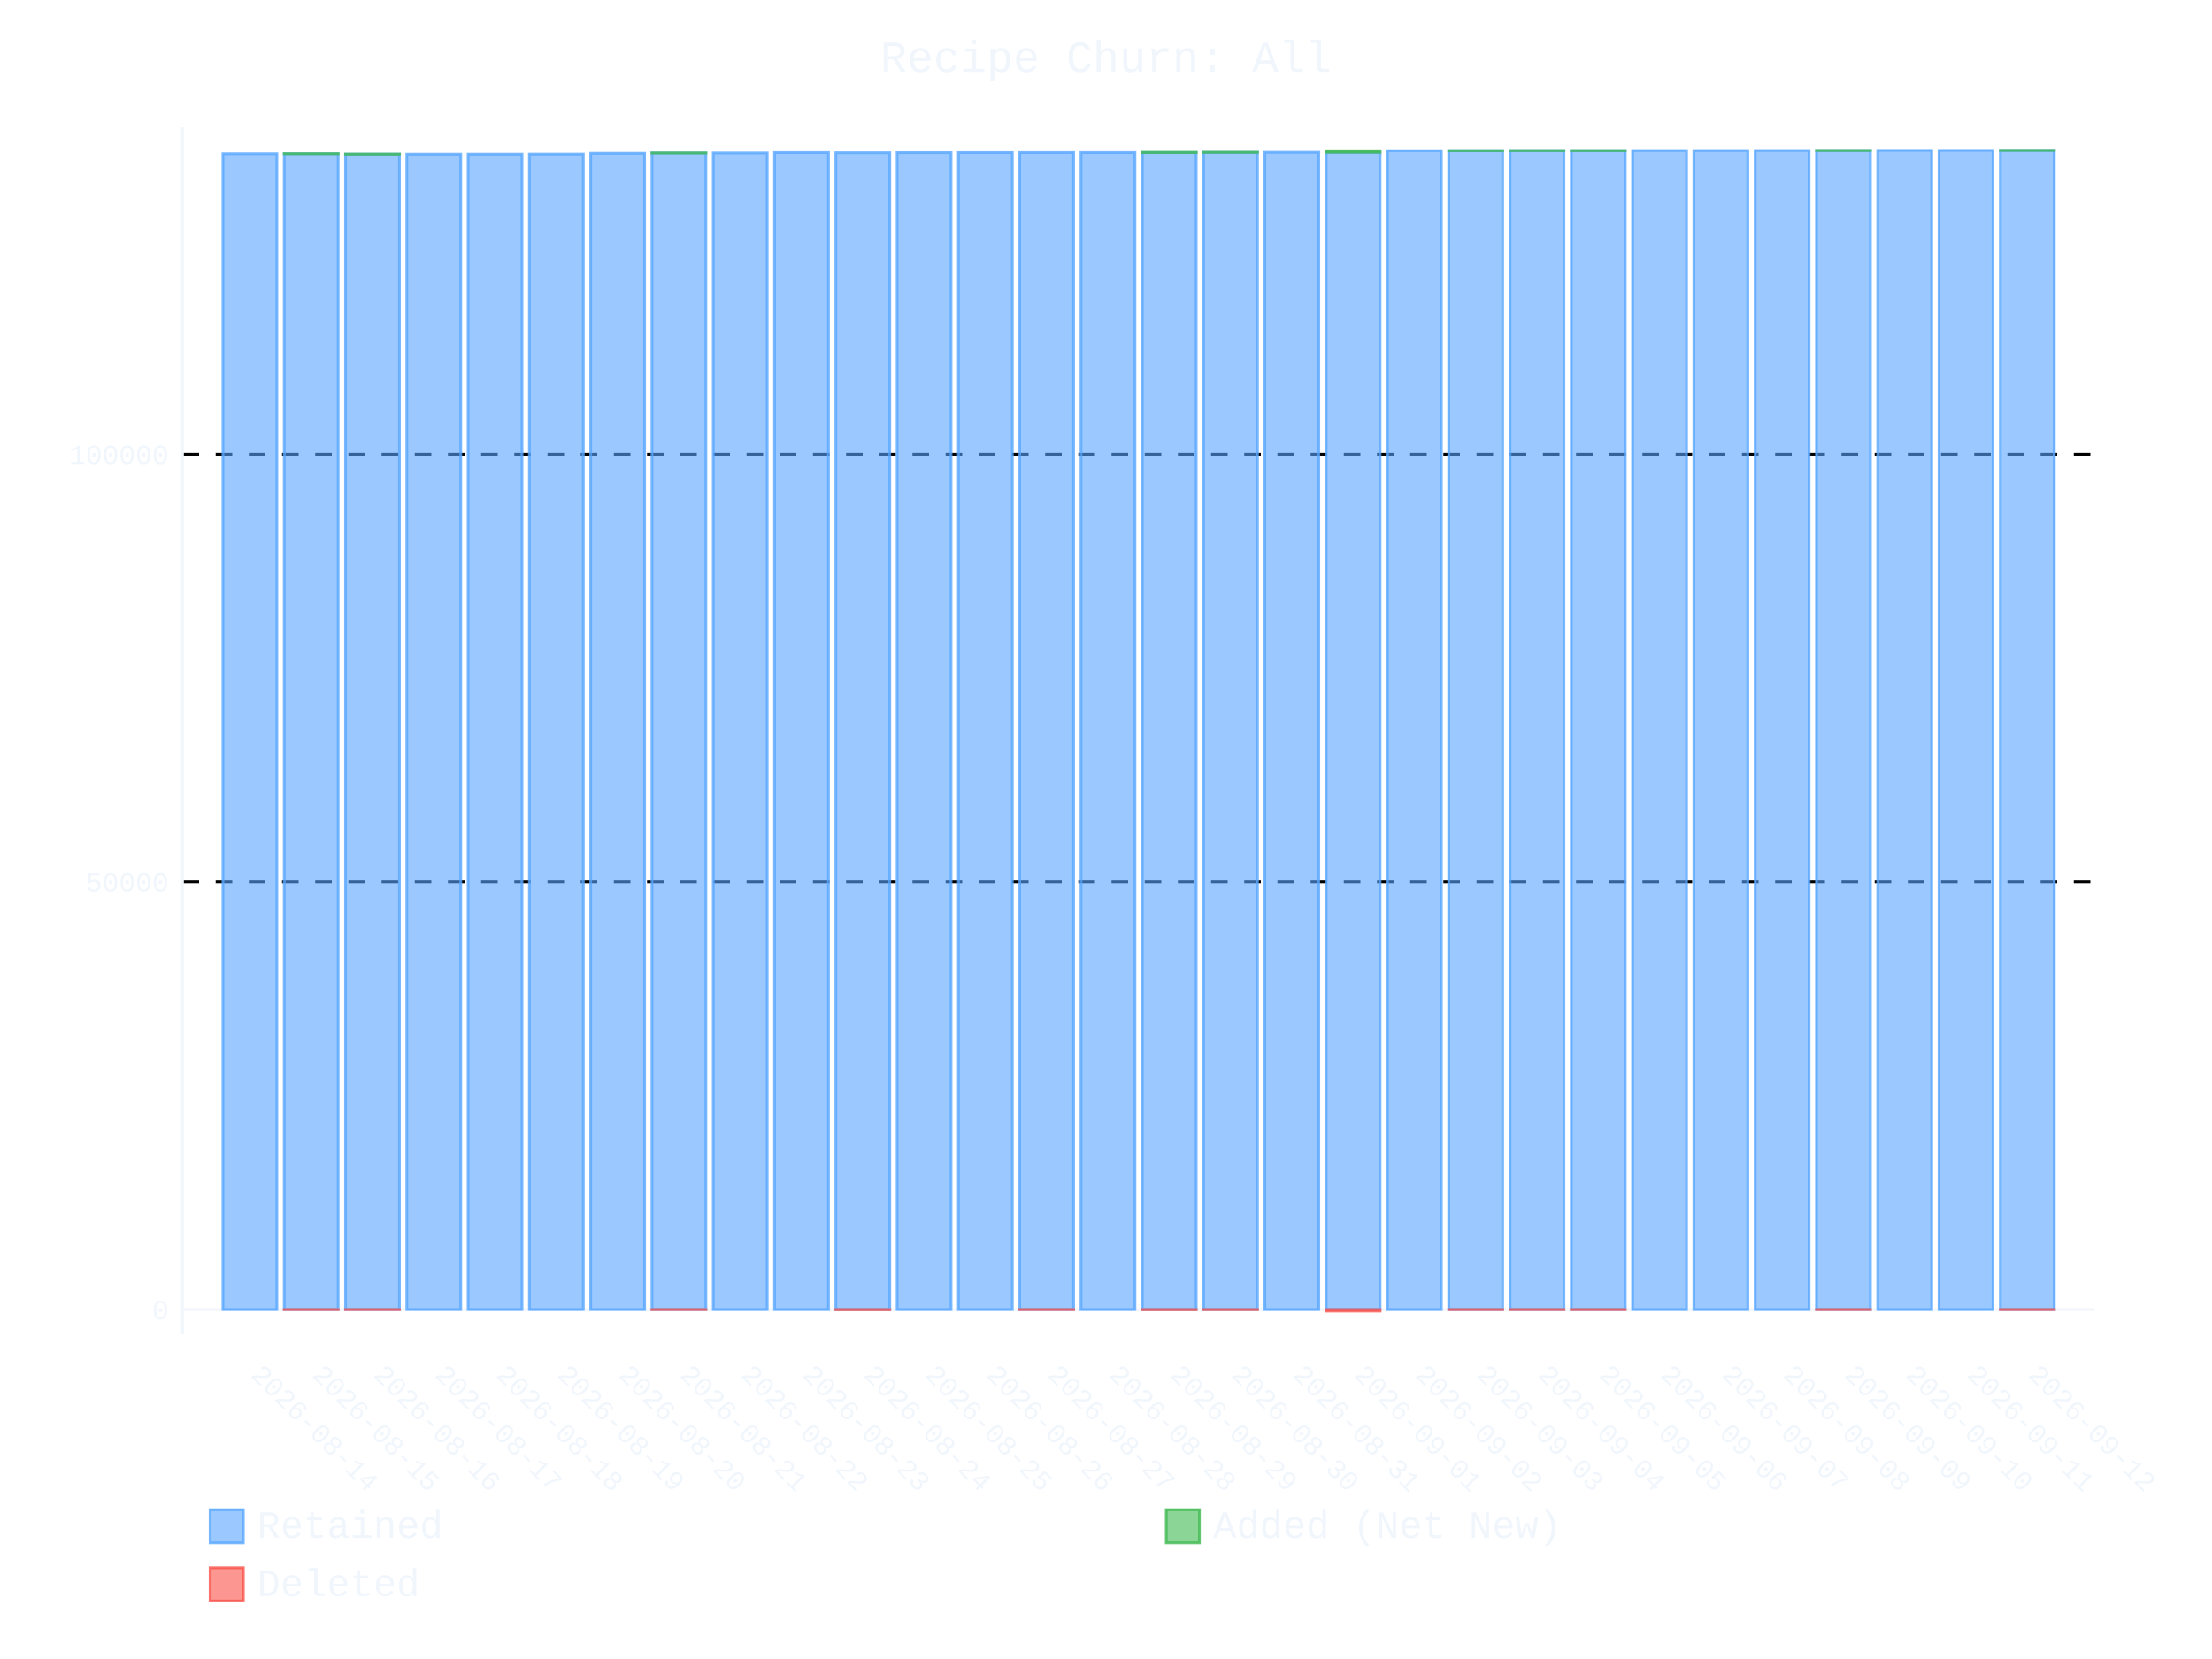
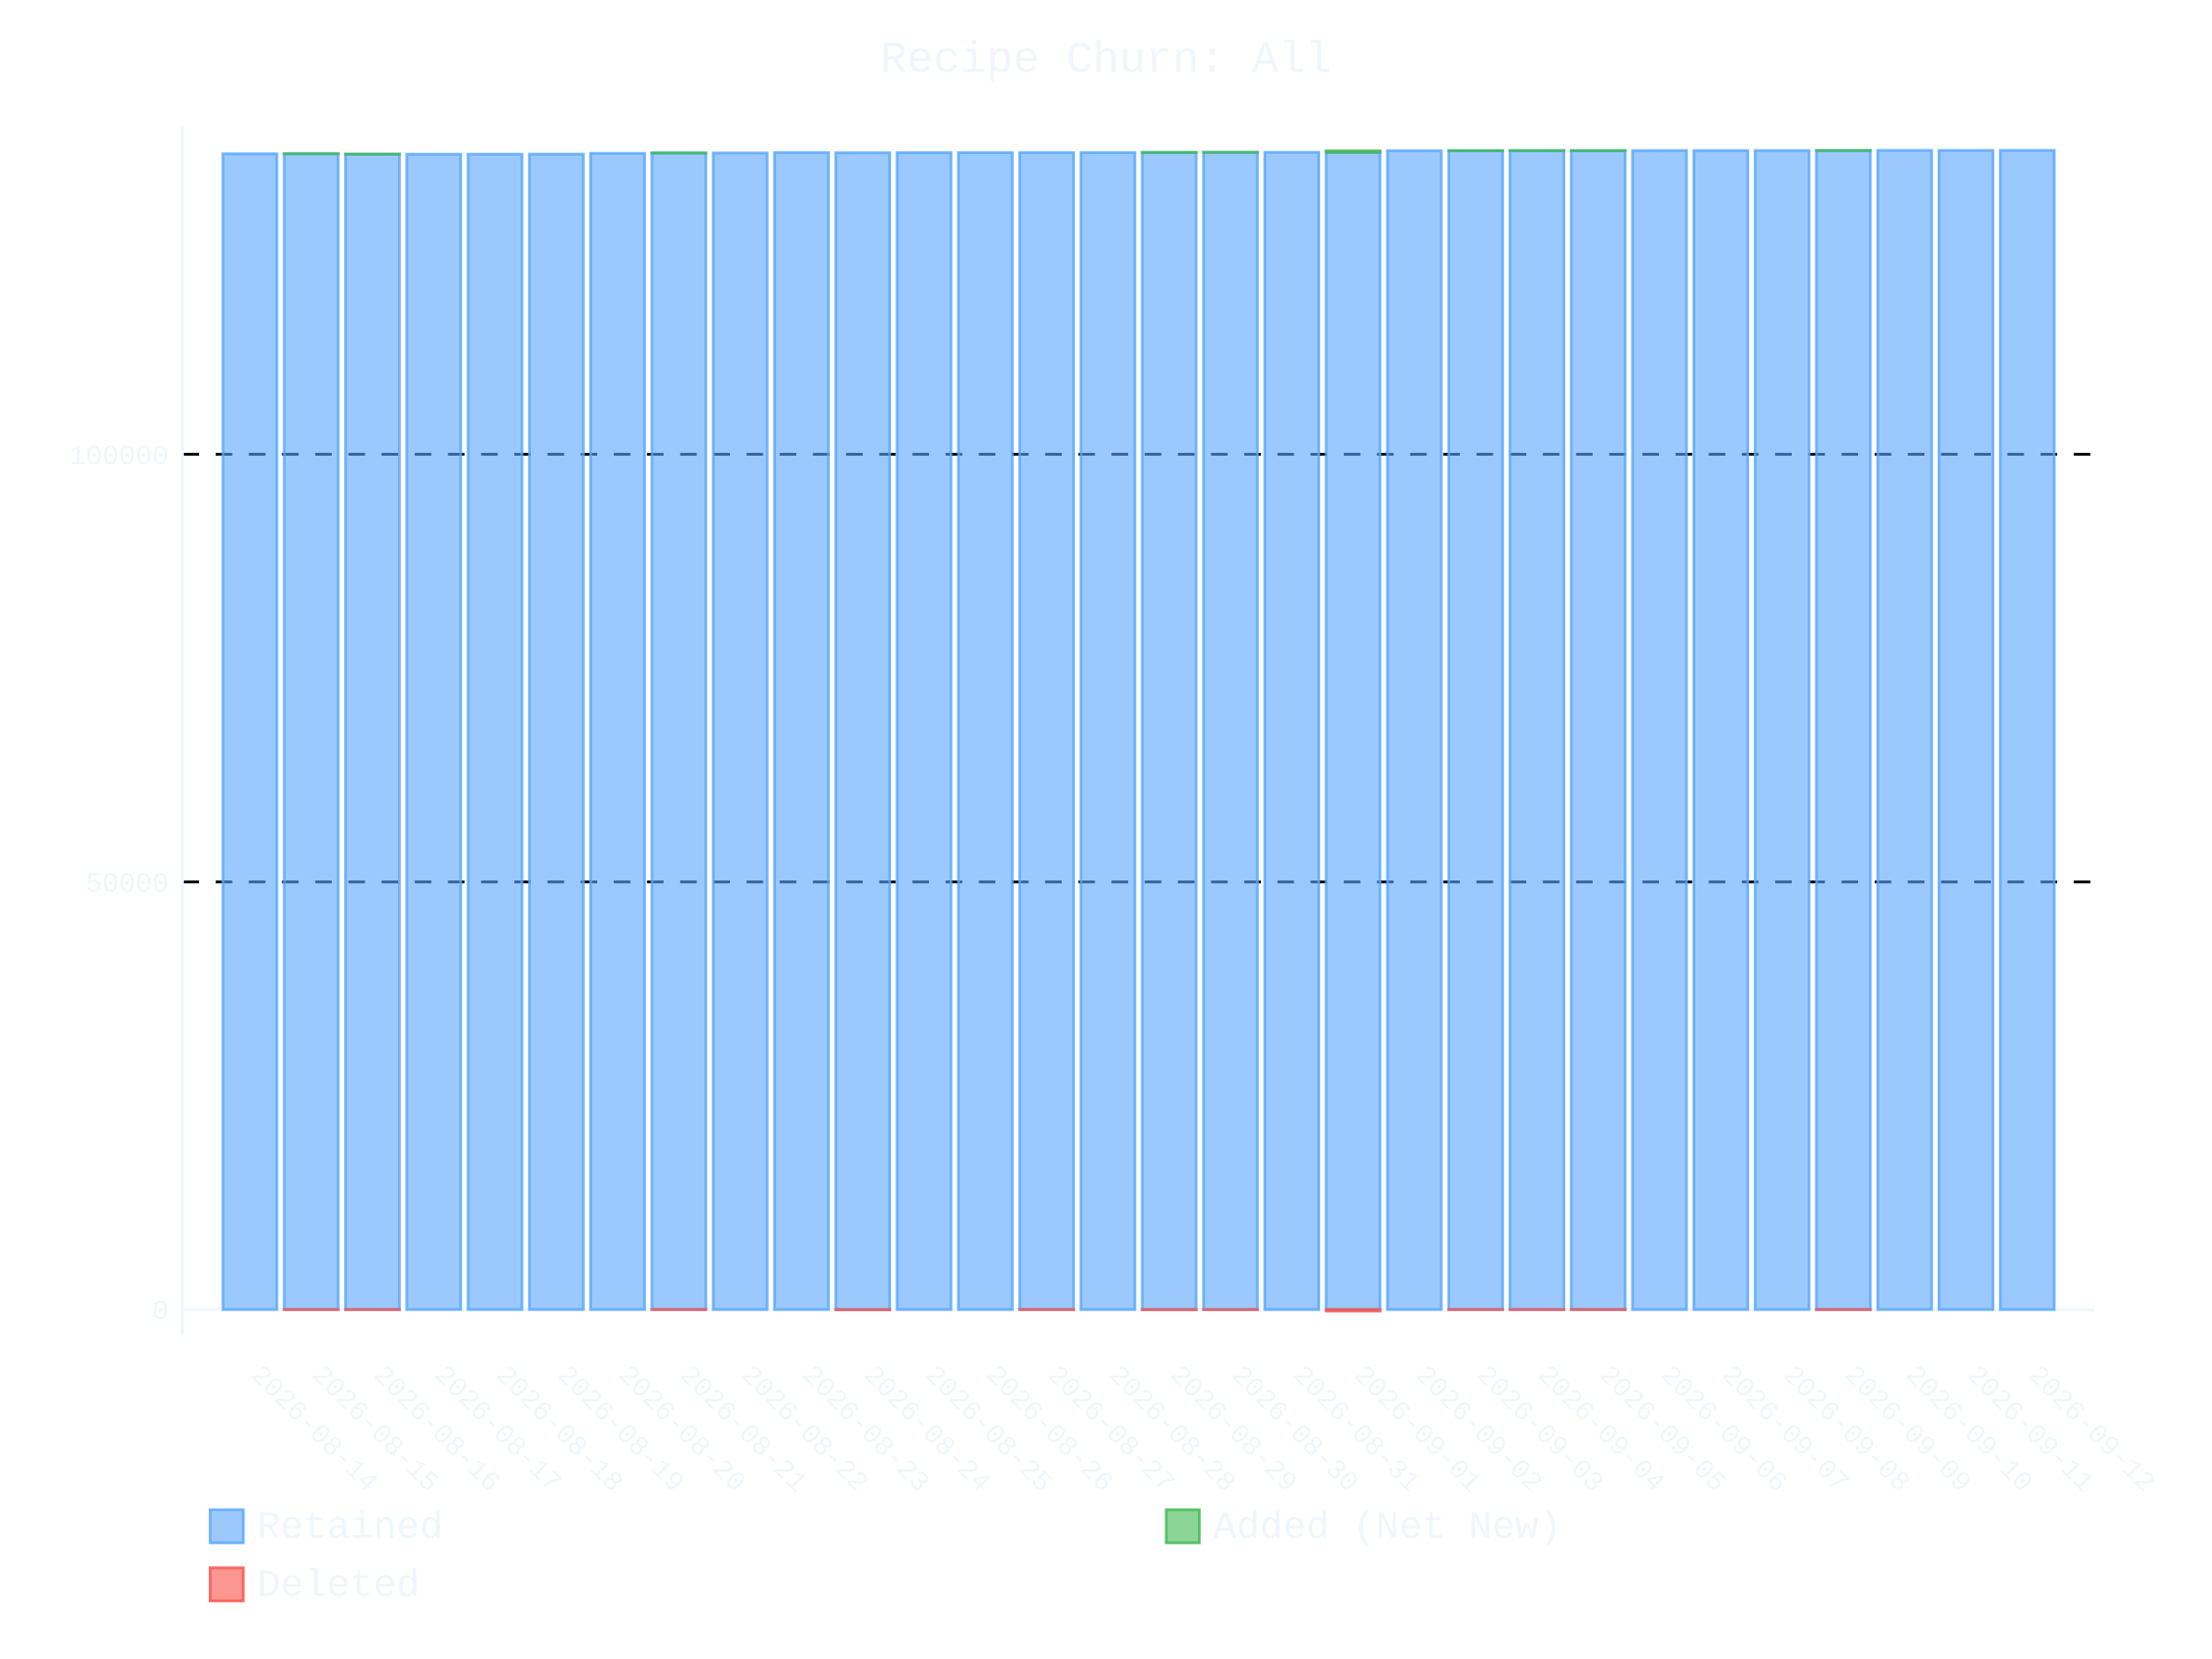
- <svg xmlns="http://www.w3.org/2000/svg" id="chart-87cd7c0c-8c67-45d8-9ddb-f59c61ed3f70" class="pygal-chart" viewBox="0 0 800 600">
+ <svg xmlns="http://www.w3.org/2000/svg" id="chart-d9521aa7-12fc-467b-ab23-10e3a3a5c92a" class="pygal-chart" viewBox="0 0 800 600">
  <defs>
-     <style type="text/css">#chart-87cd7c0c-8c67-45d8-9ddb-f59c61ed3f70{-webkit-user-select:none;-webkit-font-smoothing:antialiased;font-family:Consolas,"Liberation Mono",Menlo,Courier,monospace}#chart-87cd7c0c-8c67-45d8-9ddb-f59c61ed3f70 .title{font-family:Consolas,"Liberation Mono",Menlo,Courier,monospace;font-size:16px}#chart-87cd7c0c-8c67-45d8-9ddb-f59c61ed3f70 .legends .legend text{font-family:Consolas,"Liberation Mono",Menlo,Courier,monospace;font-size:14px}#chart-87cd7c0c-8c67-45d8-9ddb-f59c61ed3f70 .axis text{font-family:Consolas,"Liberation Mono",Menlo,Courier,monospace;font-size:10px}#chart-87cd7c0c-8c67-45d8-9ddb-f59c61ed3f70 .axis text.major{font-family:Consolas,"Liberation Mono",Menlo,Courier,monospace;font-size:10px}#chart-87cd7c0c-8c67-45d8-9ddb-f59c61ed3f70 .text-overlay text.value{font-family:Consolas,"Liberation Mono",Menlo,Courier,monospace;font-size:16px}#chart-87cd7c0c-8c67-45d8-9ddb-f59c61ed3f70 .text-overlay text.label{font-family:Consolas,"Liberation Mono",Menlo,Courier,monospace;font-size:10px}#chart-87cd7c0c-8c67-45d8-9ddb-f59c61ed3f70 .tooltip{font-family:Consolas,"Liberation Mono",Menlo,Courier,monospace;font-size:14px}#chart-87cd7c0c-8c67-45d8-9ddb-f59c61ed3f70 text.no_data{font-family:Consolas,"Liberation Mono",Menlo,Courier,monospace;font-size:64px}
- #chart-87cd7c0c-8c67-45d8-9ddb-f59c61ed3f70{background-color:transparent}#chart-87cd7c0c-8c67-45d8-9ddb-f59c61ed3f70 path,#chart-87cd7c0c-8c67-45d8-9ddb-f59c61ed3f70 line,#chart-87cd7c0c-8c67-45d8-9ddb-f59c61ed3f70 rect,#chart-87cd7c0c-8c67-45d8-9ddb-f59c61ed3f70 circle{-webkit-transition:400ms ease-in;-moz-transition:400ms ease-in;transition:400ms ease-in}#chart-87cd7c0c-8c67-45d8-9ddb-f59c61ed3f70 .graph &gt; .background{fill:transparent}#chart-87cd7c0c-8c67-45d8-9ddb-f59c61ed3f70 .plot &gt; .background{fill:transparent}#chart-87cd7c0c-8c67-45d8-9ddb-f59c61ed3f70 .graph{fill:#f0f6fc}#chart-87cd7c0c-8c67-45d8-9ddb-f59c61ed3f70 text.no_data{fill:#f0f6fc}#chart-87cd7c0c-8c67-45d8-9ddb-f59c61ed3f70 .title{fill:#f0f6fc}#chart-87cd7c0c-8c67-45d8-9ddb-f59c61ed3f70 .legends .legend text{fill:#f0f6fc}#chart-87cd7c0c-8c67-45d8-9ddb-f59c61ed3f70 .legends .legend:hover text{fill:#f0f6fc}#chart-87cd7c0c-8c67-45d8-9ddb-f59c61ed3f70 .axis .line{stroke:#f0f6fc}#chart-87cd7c0c-8c67-45d8-9ddb-f59c61ed3f70 .axis .guide.line{stroke:#9198a1}#chart-87cd7c0c-8c67-45d8-9ddb-f59c61ed3f70 .axis .major.line{stroke:#f0f6fc}#chart-87cd7c0c-8c67-45d8-9ddb-f59c61ed3f70 .axis text.major{fill:#f0f6fc}#chart-87cd7c0c-8c67-45d8-9ddb-f59c61ed3f70 .axis.y .guides:hover .guide.line,#chart-87cd7c0c-8c67-45d8-9ddb-f59c61ed3f70 .line-graph .axis.x .guides:hover .guide.line,#chart-87cd7c0c-8c67-45d8-9ddb-f59c61ed3f70 .stackedline-graph .axis.x .guides:hover .guide.line,#chart-87cd7c0c-8c67-45d8-9ddb-f59c61ed3f70 .xy-graph .axis.x .guides:hover .guide.line{stroke:#f0f6fc}#chart-87cd7c0c-8c67-45d8-9ddb-f59c61ed3f70 .axis .guides:hover text{fill:#f0f6fc}#chart-87cd7c0c-8c67-45d8-9ddb-f59c61ed3f70 .reactive{fill-opacity:.6;stroke-opacity:.8;stroke-width:1}#chart-87cd7c0c-8c67-45d8-9ddb-f59c61ed3f70 .ci{stroke:#f0f6fc}#chart-87cd7c0c-8c67-45d8-9ddb-f59c61ed3f70 .reactive.active,#chart-87cd7c0c-8c67-45d8-9ddb-f59c61ed3f70 .active .reactive{fill-opacity:.9;stroke-opacity:.9;stroke-width:4}#chart-87cd7c0c-8c67-45d8-9ddb-f59c61ed3f70 .ci .reactive.active{stroke-width:1.5}#chart-87cd7c0c-8c67-45d8-9ddb-f59c61ed3f70 .series text{fill:#f0f6fc}#chart-87cd7c0c-8c67-45d8-9ddb-f59c61ed3f70 .tooltip rect{fill:transparent;stroke:#f0f6fc;-webkit-transition:opacity 400ms ease-in;-moz-transition:opacity 400ms ease-in;transition:opacity 400ms ease-in}#chart-87cd7c0c-8c67-45d8-9ddb-f59c61ed3f70 .tooltip .label{fill:#f0f6fc}#chart-87cd7c0c-8c67-45d8-9ddb-f59c61ed3f70 .tooltip .label{fill:#f0f6fc}#chart-87cd7c0c-8c67-45d8-9ddb-f59c61ed3f70 .tooltip .legend{font-size:.8em;fill:#9198a1}#chart-87cd7c0c-8c67-45d8-9ddb-f59c61ed3f70 .tooltip .x_label{font-size:.6em;fill:#f0f6fc}#chart-87cd7c0c-8c67-45d8-9ddb-f59c61ed3f70 .tooltip .xlink{font-size:.5em;text-decoration:underline}#chart-87cd7c0c-8c67-45d8-9ddb-f59c61ed3f70 .tooltip .value{font-size:1.5em}#chart-87cd7c0c-8c67-45d8-9ddb-f59c61ed3f70 .bound{font-size:.5em}#chart-87cd7c0c-8c67-45d8-9ddb-f59c61ed3f70 .max-value{font-size:.75em;fill:#9198a1}#chart-87cd7c0c-8c67-45d8-9ddb-f59c61ed3f70 .map-element{fill:transparent;stroke:#9198a1 !important}#chart-87cd7c0c-8c67-45d8-9ddb-f59c61ed3f70 .map-element .reactive{fill-opacity:inherit;stroke-opacity:inherit}#chart-87cd7c0c-8c67-45d8-9ddb-f59c61ed3f70 .color-0,#chart-87cd7c0c-8c67-45d8-9ddb-f59c61ed3f70 .color-0 a:visited{stroke:#58a6ff;fill:#58a6ff}#chart-87cd7c0c-8c67-45d8-9ddb-f59c61ed3f70 .color-1,#chart-87cd7c0c-8c67-45d8-9ddb-f59c61ed3f70 .color-1 a:visited{stroke:#3fb950;fill:#3fb950}#chart-87cd7c0c-8c67-45d8-9ddb-f59c61ed3f70 .color-2,#chart-87cd7c0c-8c67-45d8-9ddb-f59c61ed3f70 .color-2 a:visited{stroke:#f85149;fill:#f85149}#chart-87cd7c0c-8c67-45d8-9ddb-f59c61ed3f70 .text-overlay .color-0 text{fill:black}#chart-87cd7c0c-8c67-45d8-9ddb-f59c61ed3f70 .text-overlay .color-1 text{fill:black}#chart-87cd7c0c-8c67-45d8-9ddb-f59c61ed3f70 .text-overlay .color-2 text{fill:black}
- #chart-87cd7c0c-8c67-45d8-9ddb-f59c61ed3f70 text.no_data{text-anchor:middle}#chart-87cd7c0c-8c67-45d8-9ddb-f59c61ed3f70 .guide.line{fill:none}#chart-87cd7c0c-8c67-45d8-9ddb-f59c61ed3f70 .centered{text-anchor:middle}#chart-87cd7c0c-8c67-45d8-9ddb-f59c61ed3f70 .title{text-anchor:middle}#chart-87cd7c0c-8c67-45d8-9ddb-f59c61ed3f70 .legends .legend text{fill-opacity:1}#chart-87cd7c0c-8c67-45d8-9ddb-f59c61ed3f70 .axis.x text{text-anchor:middle}#chart-87cd7c0c-8c67-45d8-9ddb-f59c61ed3f70 .axis.x:not(.web) text[transform]{text-anchor:start}#chart-87cd7c0c-8c67-45d8-9ddb-f59c61ed3f70 .axis.x:not(.web) text[transform].backwards{text-anchor:end}#chart-87cd7c0c-8c67-45d8-9ddb-f59c61ed3f70 .axis.y text{text-anchor:end}#chart-87cd7c0c-8c67-45d8-9ddb-f59c61ed3f70 .axis.y text[transform].backwards{text-anchor:start}#chart-87cd7c0c-8c67-45d8-9ddb-f59c61ed3f70 .axis.y2 text{text-anchor:start}#chart-87cd7c0c-8c67-45d8-9ddb-f59c61ed3f70 .axis.y2 text[transform].backwards{text-anchor:end}#chart-87cd7c0c-8c67-45d8-9ddb-f59c61ed3f70 .axis .guide.line{stroke-dasharray:4,4;stroke:black}#chart-87cd7c0c-8c67-45d8-9ddb-f59c61ed3f70 .axis .major.guide.line{stroke-dasharray:6,6;stroke:black}#chart-87cd7c0c-8c67-45d8-9ddb-f59c61ed3f70 .horizontal .axis.y .guide.line,#chart-87cd7c0c-8c67-45d8-9ddb-f59c61ed3f70 .horizontal .axis.y2 .guide.line,#chart-87cd7c0c-8c67-45d8-9ddb-f59c61ed3f70 .vertical .axis.x .guide.line{opacity:0}#chart-87cd7c0c-8c67-45d8-9ddb-f59c61ed3f70 .horizontal .axis.always_show .guide.line,#chart-87cd7c0c-8c67-45d8-9ddb-f59c61ed3f70 .vertical .axis.always_show .guide.line{opacity:1 !important}#chart-87cd7c0c-8c67-45d8-9ddb-f59c61ed3f70 .axis.y .guides:hover .guide.line,#chart-87cd7c0c-8c67-45d8-9ddb-f59c61ed3f70 .axis.y2 .guides:hover .guide.line,#chart-87cd7c0c-8c67-45d8-9ddb-f59c61ed3f70 .axis.x .guides:hover .guide.line{opacity:1}#chart-87cd7c0c-8c67-45d8-9ddb-f59c61ed3f70 .axis .guides:hover text{opacity:1}#chart-87cd7c0c-8c67-45d8-9ddb-f59c61ed3f70 .nofill{fill:none}#chart-87cd7c0c-8c67-45d8-9ddb-f59c61ed3f70 .subtle-fill{fill-opacity:.2}#chart-87cd7c0c-8c67-45d8-9ddb-f59c61ed3f70 .dot{stroke-width:1px;fill-opacity:1;stroke-opacity:1}#chart-87cd7c0c-8c67-45d8-9ddb-f59c61ed3f70 .dot.active{stroke-width:5px}#chart-87cd7c0c-8c67-45d8-9ddb-f59c61ed3f70 .dot.negative{fill:transparent}#chart-87cd7c0c-8c67-45d8-9ddb-f59c61ed3f70 text,#chart-87cd7c0c-8c67-45d8-9ddb-f59c61ed3f70 tspan{stroke:none !important}#chart-87cd7c0c-8c67-45d8-9ddb-f59c61ed3f70 .series text.active{opacity:1}#chart-87cd7c0c-8c67-45d8-9ddb-f59c61ed3f70 .tooltip rect{fill-opacity:.95;stroke-width:.5}#chart-87cd7c0c-8c67-45d8-9ddb-f59c61ed3f70 .tooltip text{fill-opacity:1}#chart-87cd7c0c-8c67-45d8-9ddb-f59c61ed3f70 .showable{visibility:hidden}#chart-87cd7c0c-8c67-45d8-9ddb-f59c61ed3f70 .showable.shown{visibility:visible}#chart-87cd7c0c-8c67-45d8-9ddb-f59c61ed3f70 .gauge-background{fill:rgba(229,229,229,1);stroke:none}#chart-87cd7c0c-8c67-45d8-9ddb-f59c61ed3f70 .bg-lines{stroke:transparent;stroke-width:2px}</style>
+     <style type="text/css">#chart-d9521aa7-12fc-467b-ab23-10e3a3a5c92a{-webkit-user-select:none;-webkit-font-smoothing:antialiased;font-family:Consolas,"Liberation Mono",Menlo,Courier,monospace}#chart-d9521aa7-12fc-467b-ab23-10e3a3a5c92a .title{font-family:Consolas,"Liberation Mono",Menlo,Courier,monospace;font-size:16px}#chart-d9521aa7-12fc-467b-ab23-10e3a3a5c92a .legends .legend text{font-family:Consolas,"Liberation Mono",Menlo,Courier,monospace;font-size:14px}#chart-d9521aa7-12fc-467b-ab23-10e3a3a5c92a .axis text{font-family:Consolas,"Liberation Mono",Menlo,Courier,monospace;font-size:10px}#chart-d9521aa7-12fc-467b-ab23-10e3a3a5c92a .axis text.major{font-family:Consolas,"Liberation Mono",Menlo,Courier,monospace;font-size:10px}#chart-d9521aa7-12fc-467b-ab23-10e3a3a5c92a .text-overlay text.value{font-family:Consolas,"Liberation Mono",Menlo,Courier,monospace;font-size:16px}#chart-d9521aa7-12fc-467b-ab23-10e3a3a5c92a .text-overlay text.label{font-family:Consolas,"Liberation Mono",Menlo,Courier,monospace;font-size:10px}#chart-d9521aa7-12fc-467b-ab23-10e3a3a5c92a .tooltip{font-family:Consolas,"Liberation Mono",Menlo,Courier,monospace;font-size:14px}#chart-d9521aa7-12fc-467b-ab23-10e3a3a5c92a text.no_data{font-family:Consolas,"Liberation Mono",Menlo,Courier,monospace;font-size:64px}
+ #chart-d9521aa7-12fc-467b-ab23-10e3a3a5c92a{background-color:transparent}#chart-d9521aa7-12fc-467b-ab23-10e3a3a5c92a path,#chart-d9521aa7-12fc-467b-ab23-10e3a3a5c92a line,#chart-d9521aa7-12fc-467b-ab23-10e3a3a5c92a rect,#chart-d9521aa7-12fc-467b-ab23-10e3a3a5c92a circle{-webkit-transition:400ms ease-in;-moz-transition:400ms ease-in;transition:400ms ease-in}#chart-d9521aa7-12fc-467b-ab23-10e3a3a5c92a .graph &gt; .background{fill:transparent}#chart-d9521aa7-12fc-467b-ab23-10e3a3a5c92a .plot &gt; .background{fill:transparent}#chart-d9521aa7-12fc-467b-ab23-10e3a3a5c92a .graph{fill:#f0f6fc}#chart-d9521aa7-12fc-467b-ab23-10e3a3a5c92a text.no_data{fill:#f0f6fc}#chart-d9521aa7-12fc-467b-ab23-10e3a3a5c92a .title{fill:#f0f6fc}#chart-d9521aa7-12fc-467b-ab23-10e3a3a5c92a .legends .legend text{fill:#f0f6fc}#chart-d9521aa7-12fc-467b-ab23-10e3a3a5c92a .legends .legend:hover text{fill:#f0f6fc}#chart-d9521aa7-12fc-467b-ab23-10e3a3a5c92a .axis .line{stroke:#f0f6fc}#chart-d9521aa7-12fc-467b-ab23-10e3a3a5c92a .axis .guide.line{stroke:#9198a1}#chart-d9521aa7-12fc-467b-ab23-10e3a3a5c92a .axis .major.line{stroke:#f0f6fc}#chart-d9521aa7-12fc-467b-ab23-10e3a3a5c92a .axis text.major{fill:#f0f6fc}#chart-d9521aa7-12fc-467b-ab23-10e3a3a5c92a .axis.y .guides:hover .guide.line,#chart-d9521aa7-12fc-467b-ab23-10e3a3a5c92a .line-graph .axis.x .guides:hover .guide.line,#chart-d9521aa7-12fc-467b-ab23-10e3a3a5c92a .stackedline-graph .axis.x .guides:hover .guide.line,#chart-d9521aa7-12fc-467b-ab23-10e3a3a5c92a .xy-graph .axis.x .guides:hover .guide.line{stroke:#f0f6fc}#chart-d9521aa7-12fc-467b-ab23-10e3a3a5c92a .axis .guides:hover text{fill:#f0f6fc}#chart-d9521aa7-12fc-467b-ab23-10e3a3a5c92a .reactive{fill-opacity:.6;stroke-opacity:.8;stroke-width:1}#chart-d9521aa7-12fc-467b-ab23-10e3a3a5c92a .ci{stroke:#f0f6fc}#chart-d9521aa7-12fc-467b-ab23-10e3a3a5c92a .reactive.active,#chart-d9521aa7-12fc-467b-ab23-10e3a3a5c92a .active .reactive{fill-opacity:.9;stroke-opacity:.9;stroke-width:4}#chart-d9521aa7-12fc-467b-ab23-10e3a3a5c92a .ci .reactive.active{stroke-width:1.5}#chart-d9521aa7-12fc-467b-ab23-10e3a3a5c92a .series text{fill:#f0f6fc}#chart-d9521aa7-12fc-467b-ab23-10e3a3a5c92a .tooltip rect{fill:transparent;stroke:#f0f6fc;-webkit-transition:opacity 400ms ease-in;-moz-transition:opacity 400ms ease-in;transition:opacity 400ms ease-in}#chart-d9521aa7-12fc-467b-ab23-10e3a3a5c92a .tooltip .label{fill:#f0f6fc}#chart-d9521aa7-12fc-467b-ab23-10e3a3a5c92a .tooltip .label{fill:#f0f6fc}#chart-d9521aa7-12fc-467b-ab23-10e3a3a5c92a .tooltip .legend{font-size:.8em;fill:#9198a1}#chart-d9521aa7-12fc-467b-ab23-10e3a3a5c92a .tooltip .x_label{font-size:.6em;fill:#f0f6fc}#chart-d9521aa7-12fc-467b-ab23-10e3a3a5c92a .tooltip .xlink{font-size:.5em;text-decoration:underline}#chart-d9521aa7-12fc-467b-ab23-10e3a3a5c92a .tooltip .value{font-size:1.5em}#chart-d9521aa7-12fc-467b-ab23-10e3a3a5c92a .bound{font-size:.5em}#chart-d9521aa7-12fc-467b-ab23-10e3a3a5c92a .max-value{font-size:.75em;fill:#9198a1}#chart-d9521aa7-12fc-467b-ab23-10e3a3a5c92a .map-element{fill:transparent;stroke:#9198a1 !important}#chart-d9521aa7-12fc-467b-ab23-10e3a3a5c92a .map-element .reactive{fill-opacity:inherit;stroke-opacity:inherit}#chart-d9521aa7-12fc-467b-ab23-10e3a3a5c92a .color-0,#chart-d9521aa7-12fc-467b-ab23-10e3a3a5c92a .color-0 a:visited{stroke:#58a6ff;fill:#58a6ff}#chart-d9521aa7-12fc-467b-ab23-10e3a3a5c92a .color-1,#chart-d9521aa7-12fc-467b-ab23-10e3a3a5c92a .color-1 a:visited{stroke:#3fb950;fill:#3fb950}#chart-d9521aa7-12fc-467b-ab23-10e3a3a5c92a .color-2,#chart-d9521aa7-12fc-467b-ab23-10e3a3a5c92a .color-2 a:visited{stroke:#f85149;fill:#f85149}#chart-d9521aa7-12fc-467b-ab23-10e3a3a5c92a .text-overlay .color-0 text{fill:black}#chart-d9521aa7-12fc-467b-ab23-10e3a3a5c92a .text-overlay .color-1 text{fill:black}#chart-d9521aa7-12fc-467b-ab23-10e3a3a5c92a .text-overlay .color-2 text{fill:black}
+ #chart-d9521aa7-12fc-467b-ab23-10e3a3a5c92a text.no_data{text-anchor:middle}#chart-d9521aa7-12fc-467b-ab23-10e3a3a5c92a .guide.line{fill:none}#chart-d9521aa7-12fc-467b-ab23-10e3a3a5c92a .centered{text-anchor:middle}#chart-d9521aa7-12fc-467b-ab23-10e3a3a5c92a .title{text-anchor:middle}#chart-d9521aa7-12fc-467b-ab23-10e3a3a5c92a .legends .legend text{fill-opacity:1}#chart-d9521aa7-12fc-467b-ab23-10e3a3a5c92a .axis.x text{text-anchor:middle}#chart-d9521aa7-12fc-467b-ab23-10e3a3a5c92a .axis.x:not(.web) text[transform]{text-anchor:start}#chart-d9521aa7-12fc-467b-ab23-10e3a3a5c92a .axis.x:not(.web) text[transform].backwards{text-anchor:end}#chart-d9521aa7-12fc-467b-ab23-10e3a3a5c92a .axis.y text{text-anchor:end}#chart-d9521aa7-12fc-467b-ab23-10e3a3a5c92a .axis.y text[transform].backwards{text-anchor:start}#chart-d9521aa7-12fc-467b-ab23-10e3a3a5c92a .axis.y2 text{text-anchor:start}#chart-d9521aa7-12fc-467b-ab23-10e3a3a5c92a .axis.y2 text[transform].backwards{text-anchor:end}#chart-d9521aa7-12fc-467b-ab23-10e3a3a5c92a .axis .guide.line{stroke-dasharray:4,4;stroke:black}#chart-d9521aa7-12fc-467b-ab23-10e3a3a5c92a .axis .major.guide.line{stroke-dasharray:6,6;stroke:black}#chart-d9521aa7-12fc-467b-ab23-10e3a3a5c92a .horizontal .axis.y .guide.line,#chart-d9521aa7-12fc-467b-ab23-10e3a3a5c92a .horizontal .axis.y2 .guide.line,#chart-d9521aa7-12fc-467b-ab23-10e3a3a5c92a .vertical .axis.x .guide.line{opacity:0}#chart-d9521aa7-12fc-467b-ab23-10e3a3a5c92a .horizontal .axis.always_show .guide.line,#chart-d9521aa7-12fc-467b-ab23-10e3a3a5c92a .vertical .axis.always_show .guide.line{opacity:1 !important}#chart-d9521aa7-12fc-467b-ab23-10e3a3a5c92a .axis.y .guides:hover .guide.line,#chart-d9521aa7-12fc-467b-ab23-10e3a3a5c92a .axis.y2 .guides:hover .guide.line,#chart-d9521aa7-12fc-467b-ab23-10e3a3a5c92a .axis.x .guides:hover .guide.line{opacity:1}#chart-d9521aa7-12fc-467b-ab23-10e3a3a5c92a .axis .guides:hover text{opacity:1}#chart-d9521aa7-12fc-467b-ab23-10e3a3a5c92a .nofill{fill:none}#chart-d9521aa7-12fc-467b-ab23-10e3a3a5c92a .subtle-fill{fill-opacity:.2}#chart-d9521aa7-12fc-467b-ab23-10e3a3a5c92a .dot{stroke-width:1px;fill-opacity:1;stroke-opacity:1}#chart-d9521aa7-12fc-467b-ab23-10e3a3a5c92a .dot.active{stroke-width:5px}#chart-d9521aa7-12fc-467b-ab23-10e3a3a5c92a .dot.negative{fill:transparent}#chart-d9521aa7-12fc-467b-ab23-10e3a3a5c92a text,#chart-d9521aa7-12fc-467b-ab23-10e3a3a5c92a tspan{stroke:none !important}#chart-d9521aa7-12fc-467b-ab23-10e3a3a5c92a .series text.active{opacity:1}#chart-d9521aa7-12fc-467b-ab23-10e3a3a5c92a .tooltip rect{fill-opacity:.95;stroke-width:.5}#chart-d9521aa7-12fc-467b-ab23-10e3a3a5c92a .tooltip text{fill-opacity:1}#chart-d9521aa7-12fc-467b-ab23-10e3a3a5c92a .showable{visibility:hidden}#chart-d9521aa7-12fc-467b-ab23-10e3a3a5c92a .showable.shown{visibility:visible}#chart-d9521aa7-12fc-467b-ab23-10e3a3a5c92a .gauge-background{fill:rgba(229,229,229,1);stroke:none}#chart-d9521aa7-12fc-467b-ab23-10e3a3a5c92a .bg-lines{stroke:transparent;stroke-width:2px}</style>
  </defs>
  <g class="graph stackedbar-graph vertical">
    <rect x="0" y="0" width="800" height="600" class="background" />
    <g transform="translate(66, 46)" class="plot">
      <rect x="0" y="0" width="691.574" height="436.574" class="background" />
      <g class="axis y always_show">
        <g class="guides">
          <path d="M0 427.618 h691.574" class="axis major line" />
          <text x="-5" y="431.118" class="major">0</text>
        </g>
        <g class="guides">
          <path d="M0 272.957 h691.574" class="major guide line" />
          <text x="-5" y="276.457" class="major">50000</text>
        </g>
        <g class="guides">
          <path d="M0 118.295 h691.574" class="major guide line" />
          <text x="-5" y="121.795" class="major">100000</text>
        </g>
      </g>
      <g class="axis x">
        <path d="M0 0 v436.574" class="line" />
        <g class="guides">
          <path d="M24.382 0 v436.574" class="guide line" />
          <text x="24.382" y="451.574" class="" transform="rotate(45 24.3824 451.5736)">2026-08-14</text>
        </g>
        <g class="guides">
          <path d="M46.548 0 v436.574" class="guide line" />
          <text x="46.548" y="451.574" class="" transform="rotate(45 46.54822 451.5736)">2026-08-15</text>
        </g>
        <g class="guides">
          <path d="M68.714 0 v436.574" class="guide line" />
          <text x="68.714" y="451.574" class="" transform="rotate(45 68.71404 451.5736)">2026-08-16</text>
        </g>
        <g class="guides">
          <path d="M90.88 0 v436.574" class="guide line" />
          <text x="90.88" y="451.574" class="" transform="rotate(45 90.87986 451.5736)">2026-08-17</text>
        </g>
        <g class="guides">
          <path d="M113.046 0 v436.574" class="guide line" />
          <text x="113.046" y="451.574" class="" transform="rotate(45 113.0457 451.5736)">2026-08-18</text>
        </g>
        <g class="guides">
          <path d="M135.212 0 v436.574" class="guide line" />
          <text x="135.212" y="451.574" class="" transform="rotate(45 135.2115 451.5736)">2026-08-19</text>
        </g>
        <g class="guides">
          <path d="M157.377 0 v436.574" class="guide line" />
          <text x="157.377" y="451.574" class="" transform="rotate(45 157.3773 451.5736)">2026-08-20</text>
        </g>
        <g class="guides">
          <path d="M179.543 0 v436.574" class="guide line" />
          <text x="179.543" y="451.574" class="" transform="rotate(45 179.5431 451.5736)">2026-08-21</text>
        </g>
        <g class="guides">
          <path d="M201.709 0 v436.574" class="guide line" />
          <text x="201.709" y="451.574" class="" transform="rotate(45 201.709 451.5736)">2026-08-22</text>
        </g>
        <g class="guides">
          <path d="M223.875 0 v436.574" class="guide line" />
          <text x="223.875" y="451.574" class="" transform="rotate(45 223.8748 451.5736)">2026-08-23</text>
        </g>
        <g class="guides">
          <path d="M246.041 0 v436.574" class="guide line" />
          <text x="246.041" y="451.574" class="" transform="rotate(45 246.0406 451.5736)">2026-08-24</text>
        </g>
        <g class="guides">
          <path d="M268.206 0 v436.574" class="guide line" />
          <text x="268.206" y="451.574" class="" transform="rotate(45 268.2064 451.5736)">2026-08-25</text>
        </g>
        <g class="guides">
          <path d="M290.372 0 v436.574" class="guide line" />
          <text x="290.372" y="451.574" class="" transform="rotate(45 290.3722 451.5736)">2026-08-26</text>
        </g>
        <g class="guides">
          <path d="M312.538 0 v436.574" class="guide line" />
          <text x="312.538" y="451.574" class="" transform="rotate(45 312.5381 451.5736)">2026-08-27</text>
        </g>
        <g class="guides">
          <path d="M334.704 0 v436.574" class="guide line" />
          <text x="334.704" y="451.574" class="" transform="rotate(45 334.7039 451.5736)">2026-08-28</text>
        </g>
        <g class="guides">
          <path d="M356.87 0 v436.574" class="guide line" />
          <text x="356.87" y="451.574" class="" transform="rotate(45 356.8697 451.5736)">2026-08-29</text>
        </g>
        <g class="guides">
          <path d="M379.036 0 v436.574" class="guide line" />
          <text x="379.036" y="451.574" class="" transform="rotate(45 379.0355 451.5736)">2026-08-30</text>
        </g>
        <g class="guides">
          <path d="M401.201 0 v436.574" class="guide line" />
          <text x="401.201" y="451.574" class="" transform="rotate(45 401.2013 451.5736)">2026-08-31</text>
        </g>
        <g class="guides">
          <path d="M423.367 0 v436.574" class="guide line" />
          <text x="423.367" y="451.574" class="" transform="rotate(45 423.3672 451.5736)">2026-09-01</text>
        </g>
        <g class="guides">
          <path d="M445.533 0 v436.574" class="guide line" />
          <text x="445.533" y="451.574" class="" transform="rotate(45 445.533 451.5736)">2026-09-02</text>
        </g>
        <g class="guides">
          <path d="M467.699 0 v436.574" class="guide line" />
          <text x="467.699" y="451.574" class="" transform="rotate(45 467.6988 451.5736)">2026-09-03</text>
        </g>
        <g class="guides">
          <path d="M489.865 0 v436.574" class="guide line" />
          <text x="489.865" y="451.574" class="" transform="rotate(45 489.8646 451.5736)">2026-09-04</text>
        </g>
        <g class="guides">
          <path d="M512.03 0 v436.574" class="guide line" />
          <text x="512.03" y="451.574" class="" transform="rotate(45 512.0304 451.5736)">2026-09-05</text>
        </g>
        <g class="guides">
          <path d="M534.196 0 v436.574" class="guide line" />
          <text x="534.196" y="451.574" class="" transform="rotate(45 534.1963 451.5736)">2026-09-06</text>
        </g>
        <g class="guides">
          <path d="M556.362 0 v436.574" class="guide line" />
          <text x="556.362" y="451.574" class="" transform="rotate(45 556.3621 451.5736)">2026-09-07</text>
        </g>
        <g class="guides">
          <path d="M578.528 0 v436.574" class="guide line" />
          <text x="578.528" y="451.574" class="" transform="rotate(45 578.5279 451.5736)">2026-09-08</text>
        </g>
        <g class="guides">
          <path d="M600.694 0 v436.574" class="guide line" />
          <text x="600.694" y="451.574" class="" transform="rotate(45 600.6937 451.5736)">2026-09-09</text>
        </g>
        <g class="guides">
          <path d="M622.86 0 v436.574" class="guide line" />
          <text x="622.86" y="451.574" class="" transform="rotate(45 622.8596 451.5736)">2026-09-10</text>
        </g>
        <g class="guides">
          <path d="M645.025 0 v436.574" class="guide line" />
          <text x="645.025" y="451.574" class="" transform="rotate(45 645.0254 451.5736)">2026-09-11</text>
        </g>
        <g class="guides">
          <path d="M667.191 0 v436.574" class="guide line" />
          <text x="667.191" y="451.574" class="" transform="rotate(45 667.1912 451.5736)">2026-09-12</text>
        </g>
      </g>
      <g class="series serie-0 color-0">
        <g class="bars">
          <g class="bar">
            <rect x="14.629" y="9.611" rx="0" ry="0" width="19.506" height="418.007" class="rect reactive tooltip-trigger" />
          </g>
          <g class="bar">
            <rect x="36.795" y="9.611" rx="0" ry="0" width="19.506" height="418.007" class="rect reactive tooltip-trigger" />
          </g>
          <g class="bar">
            <rect x="58.961" y="9.757" rx="0" ry="0" width="19.506" height="417.861" class="rect reactive tooltip-trigger" />
          </g>
          <g class="bar">
            <rect x="81.127" y="9.769" rx="0" ry="0" width="19.506" height="417.849" class="rect reactive tooltip-trigger" />
          </g>
          <g class="bar">
            <rect x="103.293" y="9.766" rx="0" ry="0" width="19.506" height="417.852" class="rect reactive tooltip-trigger" />
          </g>
          <g class="bar">
            <rect x="125.459" y="9.741" rx="0" ry="0" width="19.506" height="417.877" class="rect reactive tooltip-trigger" />
          </g>
          <g class="bar">
            <rect x="147.624" y="9.447" rx="0" ry="0" width="19.506" height="418.171" class="rect reactive tooltip-trigger" />
          </g>
          <g class="bar">
            <rect x="169.79" y="9.333" rx="0" ry="0" width="19.506" height="418.285" class="rect reactive tooltip-trigger" />
          </g>
          <g class="bar">
            <rect x="191.956" y="9.324" rx="0" ry="0" width="19.506" height="418.294" class="rect reactive tooltip-trigger" />
          </g>
          <g class="bar">
            <rect x="214.122" y="9.178" rx="0" ry="0" width="19.506" height="418.44" class="rect reactive tooltip-trigger" />
          </g>
          <g class="bar">
            <rect x="236.288" y="9.246" rx="0" ry="0" width="19.506" height="418.372" class="rect reactive tooltip-trigger" />
          </g>
          <g class="bar">
            <rect x="258.453" y="9.206" rx="0" ry="0" width="19.506" height="418.412" class="rect reactive tooltip-trigger" />
          </g>
          <g class="bar">
            <rect x="280.619" y="9.188" rx="0" ry="0" width="19.506" height="418.431" class="rect reactive tooltip-trigger" />
          </g>
          <g class="bar">
            <rect x="302.785" y="9.178" rx="0" ry="0" width="19.506" height="418.44" class="rect reactive tooltip-trigger" />
          </g>
          <g class="bar">
            <rect x="324.951" y="9.175" rx="0" ry="0" width="19.506" height="418.443" class="rect reactive tooltip-trigger" />
          </g>
          <g class="bar">
            <rect x="347.117" y="9.163" rx="0" ry="0" width="19.506" height="418.455" class="rect reactive tooltip-trigger" />
          </g>
          <g class="bar">
            <rect x="369.283" y="9.104" rx="0" ry="0" width="19.506" height="418.514" class="rect reactive tooltip-trigger" />
          </g>
          <g class="bar">
            <rect x="391.448" y="9.089" rx="0" ry="0" width="19.506" height="418.53" class="rect reactive tooltip-trigger" />
          </g>
          <g class="bar">
            <rect x="413.614" y="9.085" rx="0" ry="0" width="19.506" height="418.533" class="rect reactive tooltip-trigger" />
          </g>
          <g class="bar">
            <rect x="435.78" y="8.498" rx="0" ry="0" width="19.506" height="419.12" class="rect reactive tooltip-trigger" />
          </g>
          <g class="bar">
            <rect x="457.946" y="8.495" rx="0" ry="0" width="19.506" height="419.123" class="rect reactive tooltip-trigger" />
          </g>
          <g class="bar">
            <rect x="480.112" y="8.476" rx="0" ry="0" width="19.506" height="419.142" class="rect reactive tooltip-trigger" />
          </g>
          <g class="bar">
            <rect x="502.277" y="8.485" rx="0" ry="0" width="19.506" height="419.133" class="rect reactive tooltip-trigger" />
          </g>
          <g class="bar">
            <rect x="524.443" y="8.454" rx="0" ry="0" width="19.506" height="419.164" class="rect reactive tooltip-trigger" />
          </g>
          <g class="bar">
            <rect x="546.609" y="8.448" rx="0" ry="0" width="19.506" height="419.17" class="rect reactive tooltip-trigger" />
          </g>
          <g class="bar">
            <rect x="568.775" y="8.442" rx="0" ry="0" width="19.506" height="419.176" class="rect reactive tooltip-trigger" />
          </g>
          <g class="bar">
            <rect x="590.941" y="8.442" rx="0" ry="0" width="19.506" height="419.176" class="rect reactive tooltip-trigger" />
          </g>
          <g class="bar">
            <rect x="613.107" y="8.396" rx="0" ry="0" width="19.506" height="419.222" class="rect reactive tooltip-trigger" />
          </g>
          <g class="bar">
            <rect x="635.272" y="8.399" rx="0" ry="0" width="19.506" height="419.219" class="rect reactive tooltip-trigger" />
          </g>
          <g class="bar">
-             <rect x="657.438" y="8.399" rx="0" ry="0" width="19.506" height="419.219" class="rect reactive tooltip-trigger" />
+             <rect x="657.438" y="8.396" rx="0" ry="0" width="19.506" height="419.222" class="rect reactive tooltip-trigger" />
          </g>
        </g>
      </g>
      <g class="series serie-1 color-1">
        <g class="bars">
          <g class="bar">
            <rect x="14.629" y="9.611" rx="0" ry="0" width="19.506" height="0.0" class="rect reactive tooltip-trigger" />
          </g>
          <g class="bar">
            <rect x="36.795" y="9.608" rx="0" ry="0" width="19.506" height="0.003" class="rect reactive tooltip-trigger" />
          </g>
          <g class="bar">
            <rect x="58.961" y="9.754" rx="0" ry="0" width="19.506" height="0.003" class="rect reactive tooltip-trigger" />
          </g>
          <g class="bar">
            <rect x="81.127" y="9.769" rx="0" ry="0" width="19.506" height="0.0" class="rect reactive tooltip-trigger" />
          </g>
          <g class="bar">
            <rect x="103.293" y="9.766" rx="0" ry="0" width="19.506" height="0.0" class="rect reactive tooltip-trigger" />
          </g>
          <g class="bar">
            <rect x="125.459" y="9.741" rx="0" ry="0" width="19.506" height="0.0" class="rect reactive tooltip-trigger" />
          </g>
          <g class="bar">
            <rect x="147.624" y="9.447" rx="0" ry="0" width="19.506" height="0.0" class="rect reactive tooltip-trigger" />
          </g>
          <g class="bar">
            <rect x="169.79" y="9.327" rx="0" ry="0" width="19.506" height="0.006" class="rect reactive tooltip-trigger" />
          </g>
          <g class="bar">
            <rect x="191.956" y="9.324" rx="0" ry="0" width="19.506" height="0.0" class="rect reactive tooltip-trigger" />
          </g>
          <g class="bar">
            <rect x="214.122" y="9.178" rx="0" ry="0" width="19.506" height="0.0" class="rect reactive tooltip-trigger" />
          </g>
          <g class="bar">
            <rect x="236.288" y="9.246" rx="0" ry="0" width="19.506" height="0.0" class="rect reactive tooltip-trigger" />
          </g>
          <g class="bar">
            <rect x="258.453" y="9.206" rx="0" ry="0" width="19.506" height="0.0" class="rect reactive tooltip-trigger" />
          </g>
          <g class="bar">
            <rect x="280.619" y="9.188" rx="0" ry="0" width="19.506" height="0.0" class="rect reactive tooltip-trigger" />
          </g>
          <g class="bar">
            <rect x="302.785" y="9.178" rx="0" ry="0" width="19.506" height="0.0" class="rect reactive tooltip-trigger" />
          </g>
          <g class="bar">
            <rect x="324.951" y="9.175" rx="0" ry="0" width="19.506" height="0.0" class="rect reactive tooltip-trigger" />
          </g>
          <g class="bar">
            <rect x="347.117" y="9.104" rx="0" ry="0" width="19.506" height="0.059" class="rect reactive tooltip-trigger" />
          </g>
          <g class="bar">
            <rect x="369.283" y="9.092" rx="0" ry="0" width="19.506" height="0.012" class="rect reactive tooltip-trigger" />
          </g>
          <g class="bar">
            <rect x="391.448" y="9.089" rx="0" ry="0" width="19.506" height="0.0" class="rect reactive tooltip-trigger" />
          </g>
          <g class="bar">
            <rect x="413.614" y="8.526" rx="0" ry="0" width="19.506" height="0.56" class="rect reactive tooltip-trigger" />
          </g>
          <g class="bar">
            <rect x="435.78" y="8.498" rx="0" ry="0" width="19.506" height="0.0" class="rect reactive tooltip-trigger" />
          </g>
          <g class="bar">
            <rect x="457.946" y="8.492" rx="0" ry="0" width="19.506" height="0.003" class="rect reactive tooltip-trigger" />
          </g>
          <g class="bar">
            <rect x="480.112" y="8.47" rx="0" ry="0" width="19.506" height="0.006" class="rect reactive tooltip-trigger" />
          </g>
          <g class="bar">
            <rect x="502.277" y="8.476" rx="0" ry="0" width="19.506" height="0.009" class="rect reactive tooltip-trigger" />
          </g>
          <g class="bar">
            <rect x="524.443" y="8.454" rx="0" ry="0" width="19.506" height="0.0" class="rect reactive tooltip-trigger" />
          </g>
          <g class="bar">
            <rect x="546.609" y="8.448" rx="0" ry="0" width="19.506" height="0.0" class="rect reactive tooltip-trigger" />
          </g>
          <g class="bar">
            <rect x="568.775" y="8.442" rx="0" ry="0" width="19.506" height="0.0" class="rect reactive tooltip-trigger" />
          </g>
          <g class="bar">
            <rect x="590.941" y="8.439" rx="0" ry="0" width="19.506" height="0.003" class="rect reactive tooltip-trigger" />
          </g>
          <g class="bar">
            <rect x="613.107" y="8.396" rx="0" ry="0" width="19.506" height="0.0" class="rect reactive tooltip-trigger" />
          </g>
          <g class="bar">
            <rect x="635.272" y="8.399" rx="0" ry="0" width="19.506" height="0.0" class="rect reactive tooltip-trigger" />
          </g>
          <g class="bar">
-             <rect x="657.438" y="8.396" rx="0" ry="0" width="19.506" height="0.003" class="rect reactive tooltip-trigger" />
+             <rect x="657.438" y="8.396" rx="0" ry="0" width="19.506" height="0.0" class="rect reactive tooltip-trigger" />
          </g>
        </g>
      </g>
      <g class="series serie-2 color-2">
        <g class="bars">
          <g class="bar">
            <rect x="14.629" y="9.611" rx="0" ry="0" width="19.506" height="0.0" class="rect reactive tooltip-trigger" />
          </g>
          <g class="bar">
            <rect x="36.795" y="427.618" rx="0" ry="0" width="19.506" height="0.003" class="rect reactive tooltip-trigger" />
          </g>
          <g class="bar">
            <rect x="58.961" y="427.618" rx="0" ry="0" width="19.506" height="0.003" class="rect reactive tooltip-trigger" />
          </g>
          <g class="bar">
            <rect x="81.127" y="9.769" rx="0" ry="0" width="19.506" height="0.0" class="rect reactive tooltip-trigger" />
          </g>
          <g class="bar">
            <rect x="103.293" y="9.766" rx="0" ry="0" width="19.506" height="0.0" class="rect reactive tooltip-trigger" />
          </g>
          <g class="bar">
            <rect x="125.459" y="9.741" rx="0" ry="0" width="19.506" height="0.0" class="rect reactive tooltip-trigger" />
          </g>
          <g class="bar">
            <rect x="147.624" y="9.447" rx="0" ry="0" width="19.506" height="0.0" class="rect reactive tooltip-trigger" />
          </g>
          <g class="bar">
            <rect x="169.79" y="427.618" rx="0" ry="0" width="19.506" height="0.006" class="rect reactive tooltip-trigger" />
          </g>
          <g class="bar">
            <rect x="191.956" y="9.324" rx="0" ry="0" width="19.506" height="0.0" class="rect reactive tooltip-trigger" />
          </g>
          <g class="bar">
            <rect x="214.122" y="9.178" rx="0" ry="0" width="19.506" height="0.0" class="rect reactive tooltip-trigger" />
          </g>
          <g class="bar">
            <rect x="236.288" y="427.618" rx="0" ry="0" width="19.506" height="0.068" class="rect reactive tooltip-trigger" />
          </g>
          <g class="bar">
            <rect x="258.453" y="9.206" rx="0" ry="0" width="19.506" height="0.0" class="rect reactive tooltip-trigger" />
          </g>
          <g class="bar">
            <rect x="280.619" y="9.188" rx="0" ry="0" width="19.506" height="0.0" class="rect reactive tooltip-trigger" />
          </g>
          <g class="bar">
            <rect x="302.785" y="427.618" rx="0" ry="0" width="19.506" height="0.003" class="rect reactive tooltip-trigger" />
          </g>
          <g class="bar">
            <rect x="324.951" y="9.175" rx="0" ry="0" width="19.506" height="0.0" class="rect reactive tooltip-trigger" />
          </g>
          <g class="bar">
            <rect x="347.117" y="427.618" rx="0" ry="0" width="19.506" height="0.059" class="rect reactive tooltip-trigger" />
          </g>
          <g class="bar">
            <rect x="369.283" y="427.618" rx="0" ry="0" width="19.506" height="0.031" class="rect reactive tooltip-trigger" />
          </g>
          <g class="bar">
            <rect x="391.448" y="9.089" rx="0" ry="0" width="19.506" height="0.0" class="rect reactive tooltip-trigger" />
          </g>
          <g class="bar">
            <rect x="413.614" y="427.618" rx="0" ry="0" width="19.506" height="0.56" class="rect reactive tooltip-trigger" />
          </g>
          <g class="bar">
            <rect x="435.78" y="8.498" rx="0" ry="0" width="19.506" height="0.0" class="rect reactive tooltip-trigger" />
          </g>
          <g class="bar">
            <rect x="457.946" y="427.618" rx="0" ry="0" width="19.506" height="0.003" class="rect reactive tooltip-trigger" />
          </g>
          <g class="bar">
            <rect x="480.112" y="427.618" rx="0" ry="0" width="19.506" height="0.006" class="rect reactive tooltip-trigger" />
          </g>
          <g class="bar">
            <rect x="502.277" y="427.618" rx="0" ry="0" width="19.506" height="0.009" class="rect reactive tooltip-trigger" />
          </g>
          <g class="bar">
            <rect x="524.443" y="8.454" rx="0" ry="0" width="19.506" height="0.0" class="rect reactive tooltip-trigger" />
          </g>
          <g class="bar">
            <rect x="546.609" y="8.448" rx="0" ry="0" width="19.506" height="0.0" class="rect reactive tooltip-trigger" />
          </g>
          <g class="bar">
            <rect x="568.775" y="8.442" rx="0" ry="0" width="19.506" height="0.0" class="rect reactive tooltip-trigger" />
          </g>
          <g class="bar">
            <rect x="590.941" y="427.618" rx="0" ry="0" width="19.506" height="0.003" class="rect reactive tooltip-trigger" />
          </g>
          <g class="bar">
            <rect x="613.107" y="8.396" rx="0" ry="0" width="19.506" height="0.0" class="rect reactive tooltip-trigger" />
          </g>
          <g class="bar">
            <rect x="635.272" y="8.399" rx="0" ry="0" width="19.506" height="0.0" class="rect reactive tooltip-trigger" />
          </g>
          <g class="bar">
-             <rect x="657.438" y="427.618" rx="0" ry="0" width="19.506" height="0.003" class="rect reactive tooltip-trigger" />
+             <rect x="657.438" y="8.396" rx="0" ry="0" width="19.506" height="0.0" class="rect reactive tooltip-trigger" />
          </g>
        </g>
      </g>
    </g>
    <g class="titles">
      <text x="400.0" y="26" class="title plot_title">Recipe Churn: All</text>
    </g>
    <g transform="translate(66, 46)" class="plot overlay">
      <g class="series serie-0 color-0" />
      <g class="series serie-1 color-1" />
      <g class="series serie-2 color-2" />
    </g>
    <g transform="translate(66, 46)" class="plot text-overlay">
      <g class="series serie-0 color-0" />
      <g class="series serie-1 color-1" />
      <g class="series serie-2 color-2" />
    </g>
    <g transform="translate(66, 46)" class="plot tooltip-overlay">
      <g transform="translate(0 0)" style="opacity: 0" class="tooltip">
        <rect rx="0" ry="0" width="0" height="0" class="tooltip-box" />
        <g class="text" />
      </g>
    </g>
    <g transform="translate(76, 545)" class="legends">
      <g id="activate-serie-0" class="legend reactive activate-serie">
        <rect x="0.0" y="1.0" width="12" height="12" class="color-0 reactive" />
        <text x="17.0" y="11.2">Retained</text>
      </g>
      <g id="activate-serie-1" class="legend reactive activate-serie">
        <rect x="345.787" y="1.0" width="12" height="12" class="color-1 reactive" />
        <text x="362.787" y="11.2">Added (Net New)</text>
      </g>
      <g id="activate-serie-2" class="legend reactive activate-serie">
        <rect x="0.0" y="22.0" width="12" height="12" class="color-2 reactive" />
        <text x="17.0" y="32.2">Deleted</text>
      </g>
    </g>
  </g>
</svg>
